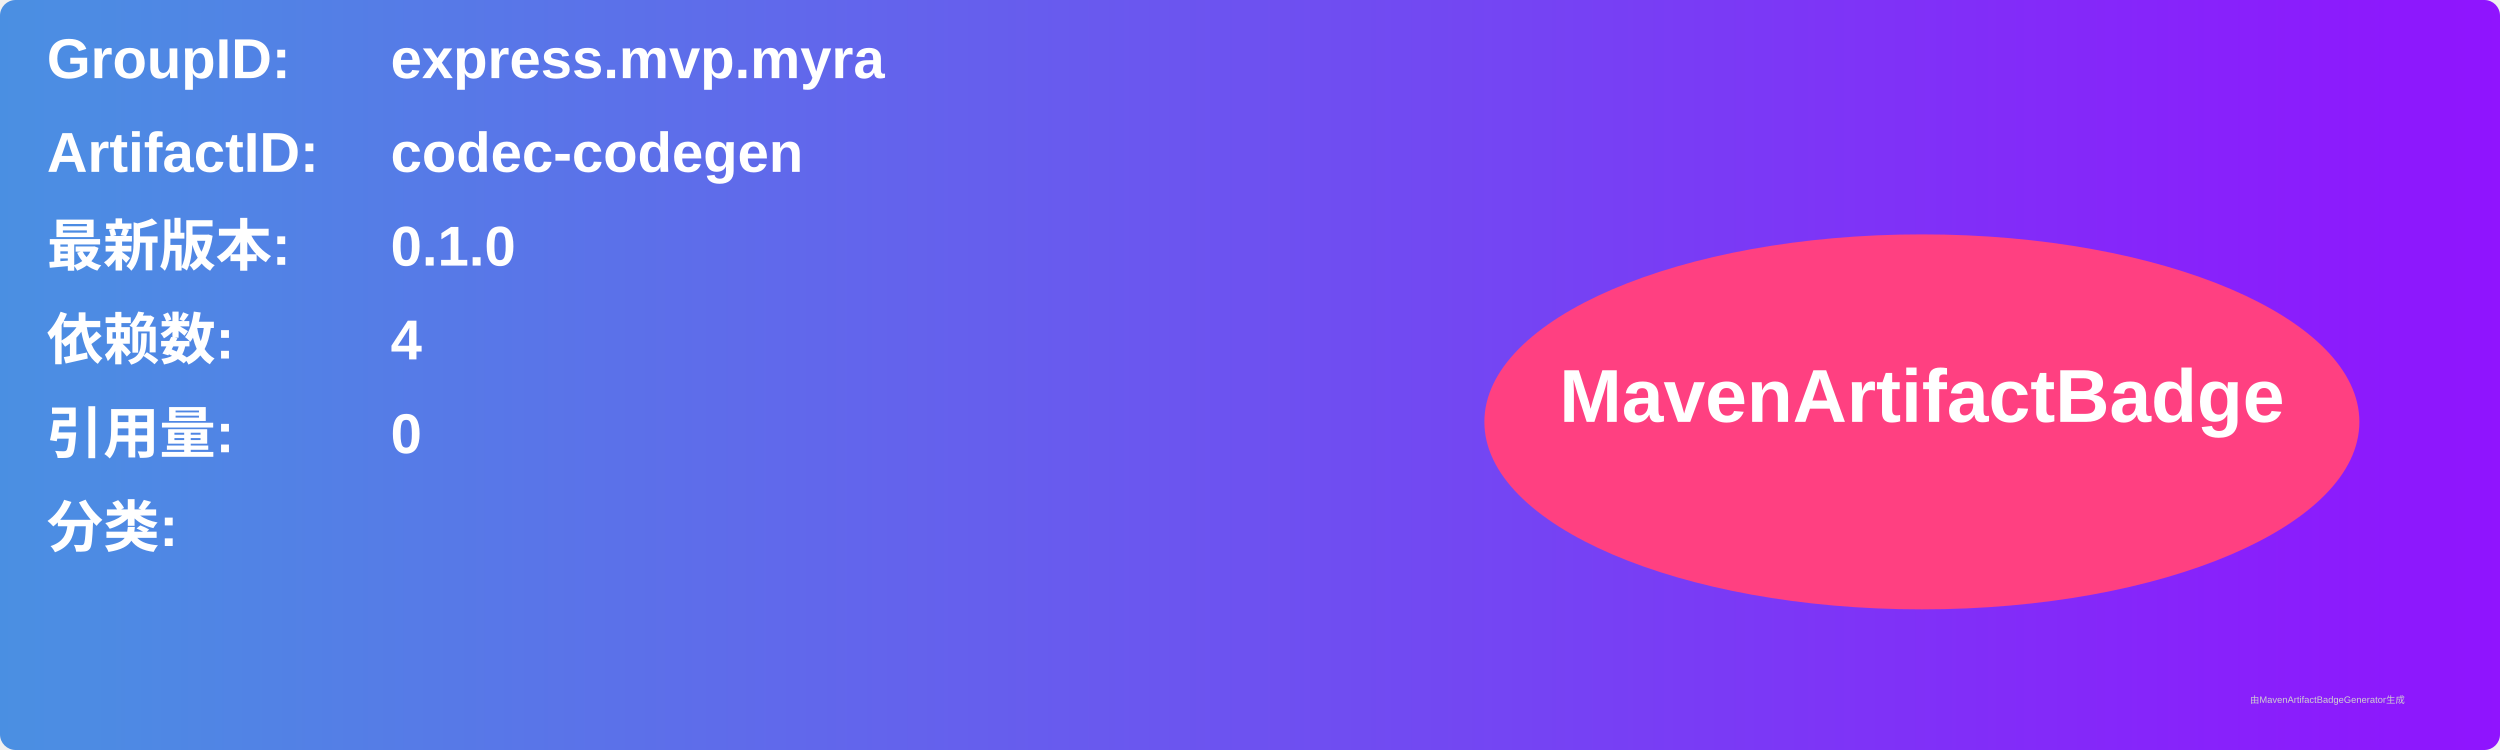
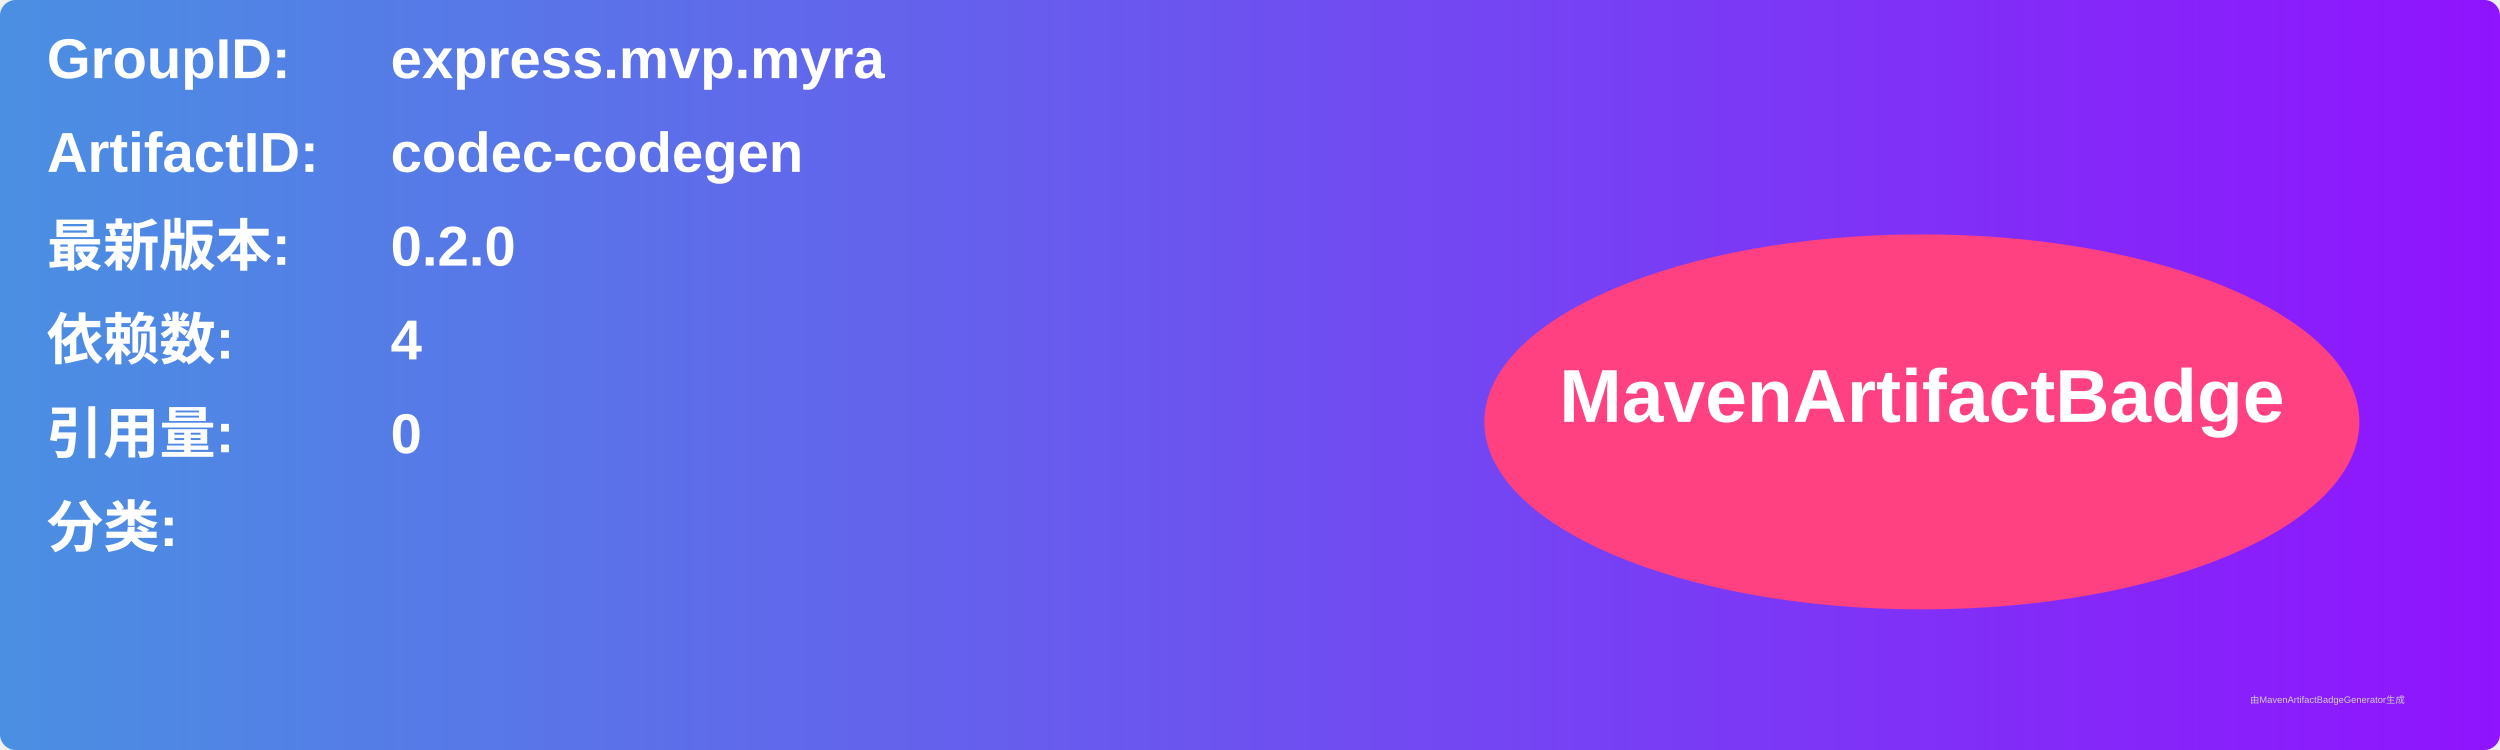
<svg xmlns="http://www.w3.org/2000/svg" width="800" height="240" viewBox="0 0 800 240">
  <linearGradient id="grad" x1="0%" y1="0%" x2="100%" y2="0%">
    <stop offset="0%" stop-color="#4a90e2" />
    <stop offset="100%" stop-color="#9013fe" />
  </linearGradient>
  <rect width="100%" height="100%" rx="5" ry="5" fill="url(#grad)" />
  <g transform="translate(15, 15)">
    <text x="0" y="10" font-family="Arial" font-size="18" fill="white" font-weight="bold" width="260">GroupID:</text>
    <text x="110" y="10" font-family="Arial" font-size="18" fill="white" font-weight="bold" width="460">express.mvp.myra</text>
    <text x="0" y="40" font-family="Arial" font-size="18" fill="white" font-weight="bold" width="260">ArtifactID:</text>
    <text x="110" y="40" font-family="Arial" font-size="18" fill="white" font-weight="bold" width="460">codec-codegen</text>
    <text x="0" y="70" font-family="Arial" font-size="18" fill="white" font-weight="bold">最新版本:</text>
    <text x="110" y="70" font-family="Arial" font-size="18" fill="white" font-weight="bold">
-       <tspan font-weight="bold">0.1.0</tspan>
+       <tspan font-weight="bold">0.2.0</tspan>
    </text>
    <text x="0" y="100" font-family="Arial" font-size="18" fill="white" font-weight="bold">依赖数: </text>
    <text x="110" y="100" font-family="Arial" font-size="18" fill="white">
      <tspan font-weight="bold">4</tspan>
    </text>
    <text x="0" y="130" font-family="Arial" font-size="18" fill="white" font-weight="bold">引用量: </text>
    <text x="110" y="130" font-family="Arial" font-size="18" fill="white">
      <tspan font-weight="bold">0</tspan>
    </text>
    <text x="0" y="160" font-family="Arial" font-size="18" fill="white" font-weight="bold">分类:</text>
    <text x="10" y="190" font-family="Arial" font-size="10" fill="white">
      <tspan font-weight="bold" />
    </text>
    <ellipse cx="600" cy="120" rx="140" ry="60" fill="#ff4081" />
    <text x="600" y="120" text-anchor="middle" font-family="Arial" font-size="24" fill="white" font-weight="bold">MavenArtifactBadge</text>
  </g>
  <text x="720" y="225" font-family="Arial" font-size="3" fill="#d0d0d0">由MavenArtifactBadgeGenerator生成</text>
</svg>
